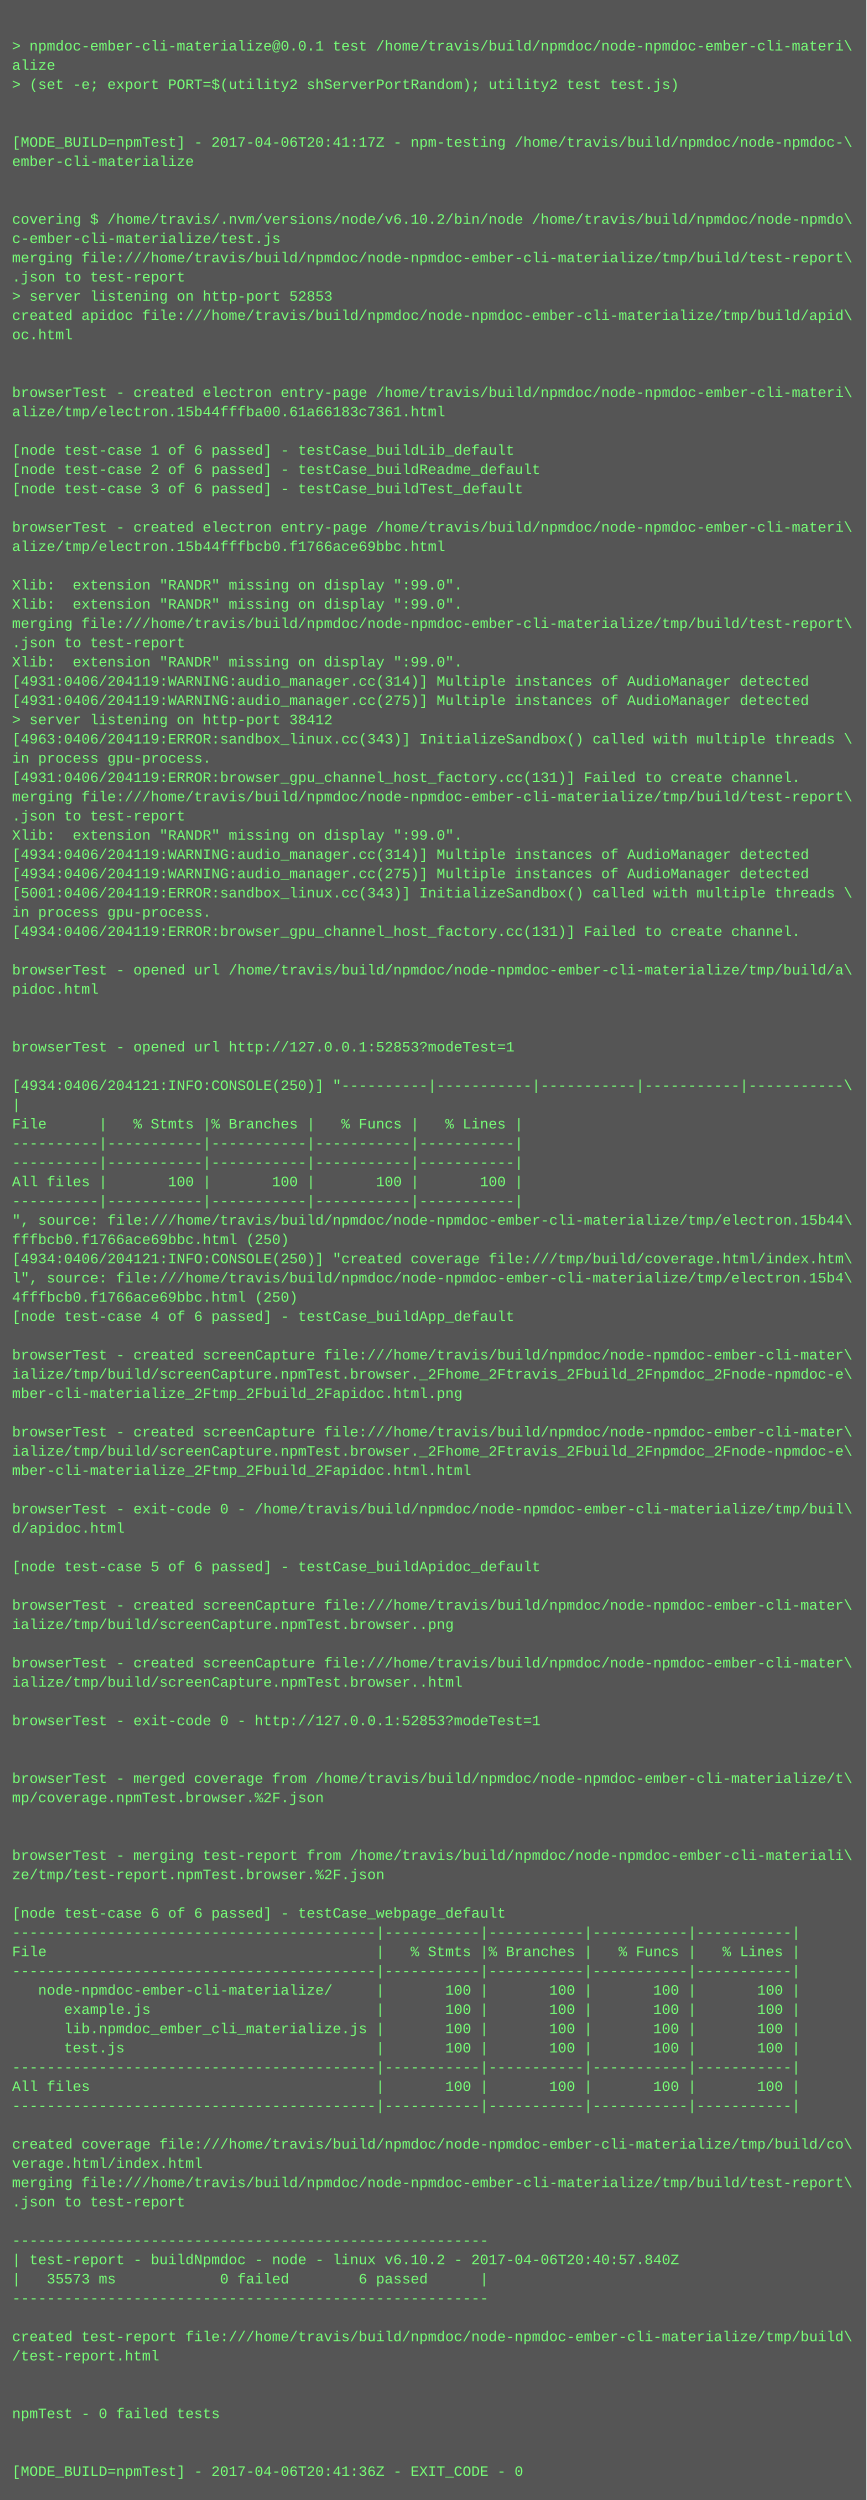
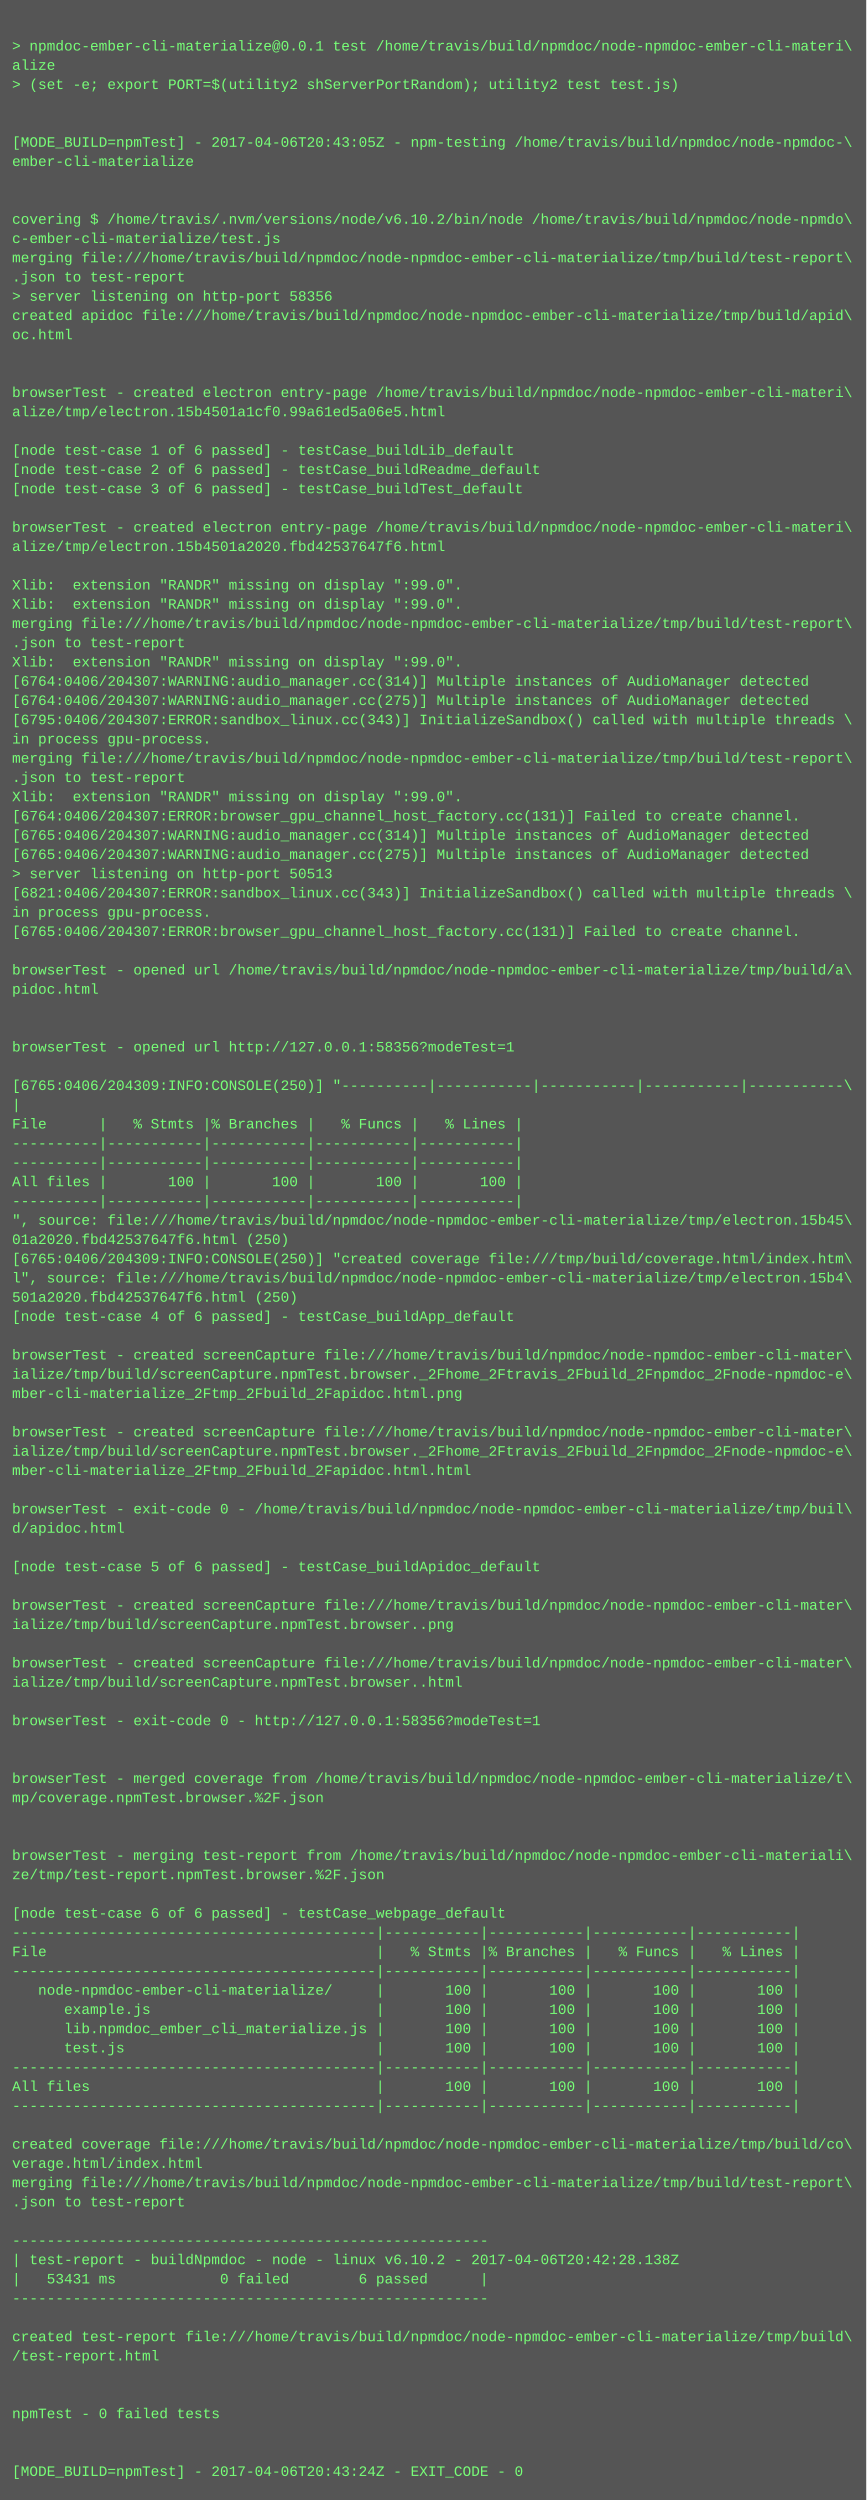
<svg xmlns="http://www.w3.org/2000/svg" height="2078" width="720">
  <rect height="2078" fill="#555" width="720" />
  <text fill="#7f7" font-family="Courier New" font-size="12" xml:space="preserve">
    <tspan x="10" y="26" />
    <tspan x="10" y="42">&gt; npmdoc-ember-cli-materialize@0.0.1 test /home/travis/build/npmdoc/node-npmdoc-ember-cli-materi\</tspan>
    <tspan x="10" y="58">alize</tspan>
    <tspan x="10" y="74">&gt; (set -e; export PORT=$(utility2 shServerPortRandom); utility2 test test.js)</tspan>
    <tspan x="10" y="90" />
    <tspan x="10" y="106" />
-     <tspan x="10" y="122">[MODE_BUILD=npmTest] - 2017-04-06T20:41:17Z - npm-testing /home/travis/build/npmdoc/node-npmdoc-\</tspan>
+     <tspan x="10" y="122">[MODE_BUILD=npmTest] - 2017-04-06T20:43:05Z - npm-testing /home/travis/build/npmdoc/node-npmdoc-\</tspan>
    <tspan x="10" y="138">ember-cli-materialize</tspan>
    <tspan x="10" y="154" />
    <tspan x="10" y="170" />
    <tspan x="10" y="186">covering $ /home/travis/.nvm/versions/node/v6.10.2/bin/node /home/travis/build/npmdoc/node-npmdo\</tspan>
    <tspan x="10" y="202">c-ember-cli-materialize/test.js</tspan>
    <tspan x="10" y="218">merging file:///home/travis/build/npmdoc/node-npmdoc-ember-cli-materialize/tmp/build/test-report\</tspan>
    <tspan x="10" y="234">.json to test-report</tspan>
-     <tspan x="10" y="250">&gt; server listening on http-port 52853</tspan>
+     <tspan x="10" y="250">&gt; server listening on http-port 58356</tspan>
    <tspan x="10" y="266">created apidoc file:///home/travis/build/npmdoc/node-npmdoc-ember-cli-materialize/tmp/build/apid\</tspan>
    <tspan x="10" y="282">oc.html</tspan>
    <tspan x="10" y="298" />
    <tspan x="10" y="314" />
    <tspan x="10" y="330">browserTest - created electron entry-page /home/travis/build/npmdoc/node-npmdoc-ember-cli-materi\</tspan>
-     <tspan x="10" y="346">alize/tmp/electron.15b44fffba00.61a66183c7361.html</tspan>
+     <tspan x="10" y="346">alize/tmp/electron.15b4501a1cf0.99a61ed5a06e5.html</tspan>
    <tspan x="10" y="362" />
    <tspan x="10" y="378">[node test-case 1 of 6 passed] - testCase_buildLib_default</tspan>
    <tspan x="10" y="394">[node test-case 2 of 6 passed] - testCase_buildReadme_default</tspan>
    <tspan x="10" y="410">[node test-case 3 of 6 passed] - testCase_buildTest_default</tspan>
    <tspan x="10" y="426" />
    <tspan x="10" y="442">browserTest - created electron entry-page /home/travis/build/npmdoc/node-npmdoc-ember-cli-materi\</tspan>
-     <tspan x="10" y="458">alize/tmp/electron.15b44fffbcb0.f1766ace69bbc.html</tspan>
+     <tspan x="10" y="458">alize/tmp/electron.15b4501a2020.fbd42537647f6.html</tspan>
    <tspan x="10" y="474" />
    <tspan x="10" y="490">Xlib:  extension "RANDR" missing on display ":99.0".</tspan>
    <tspan x="10" y="506">Xlib:  extension "RANDR" missing on display ":99.0".</tspan>
    <tspan x="10" y="522">merging file:///home/travis/build/npmdoc/node-npmdoc-ember-cli-materialize/tmp/build/test-report\</tspan>
    <tspan x="10" y="538">.json to test-report</tspan>
    <tspan x="10" y="554">Xlib:  extension "RANDR" missing on display ":99.0".</tspan>
-     <tspan x="10" y="570">[4931:0406/204119:WARNING:audio_manager.cc(314)] Multiple instances of AudioManager detected</tspan>
-     <tspan x="10" y="586">[4931:0406/204119:WARNING:audio_manager.cc(275)] Multiple instances of AudioManager detected</tspan>
-     <tspan x="10" y="602">&gt; server listening on http-port 38412</tspan>
-     <tspan x="10" y="618">[4963:0406/204119:ERROR:sandbox_linux.cc(343)] InitializeSandbox() called with multiple threads \</tspan>
-     <tspan x="10" y="634">in process gpu-process. </tspan>
-     <tspan x="10" y="650">[4931:0406/204119:ERROR:browser_gpu_channel_host_factory.cc(131)] Failed to create channel.</tspan>
-     <tspan x="10" y="666">merging file:///home/travis/build/npmdoc/node-npmdoc-ember-cli-materialize/tmp/build/test-report\</tspan>
-     <tspan x="10" y="682">.json to test-report</tspan>
-     <tspan x="10" y="698">Xlib:  extension "RANDR" missing on display ":99.0".</tspan>
-     <tspan x="10" y="714">[4934:0406/204119:WARNING:audio_manager.cc(314)] Multiple instances of AudioManager detected</tspan>
-     <tspan x="10" y="730">[4934:0406/204119:WARNING:audio_manager.cc(275)] Multiple instances of AudioManager detected</tspan>
-     <tspan x="10" y="746">[5001:0406/204119:ERROR:sandbox_linux.cc(343)] InitializeSandbox() called with multiple threads \</tspan>
+     <tspan x="10" y="570">[6764:0406/204307:WARNING:audio_manager.cc(314)] Multiple instances of AudioManager detected</tspan>
+     <tspan x="10" y="586">[6764:0406/204307:WARNING:audio_manager.cc(275)] Multiple instances of AudioManager detected</tspan>
+     <tspan x="10" y="602">[6795:0406/204307:ERROR:sandbox_linux.cc(343)] InitializeSandbox() called with multiple threads \</tspan>
+     <tspan x="10" y="618">in process gpu-process. </tspan>
+     <tspan x="10" y="634">merging file:///home/travis/build/npmdoc/node-npmdoc-ember-cli-materialize/tmp/build/test-report\</tspan>
+     <tspan x="10" y="650">.json to test-report</tspan>
+     <tspan x="10" y="666">Xlib:  extension "RANDR" missing on display ":99.0".</tspan>
+     <tspan x="10" y="682">[6764:0406/204307:ERROR:browser_gpu_channel_host_factory.cc(131)] Failed to create channel.</tspan>
+     <tspan x="10" y="698">[6765:0406/204307:WARNING:audio_manager.cc(314)] Multiple instances of AudioManager detected</tspan>
+     <tspan x="10" y="714">[6765:0406/204307:WARNING:audio_manager.cc(275)] Multiple instances of AudioManager detected</tspan>
+     <tspan x="10" y="730">&gt; server listening on http-port 50513</tspan>
+     <tspan x="10" y="746">[6821:0406/204307:ERROR:sandbox_linux.cc(343)] InitializeSandbox() called with multiple threads \</tspan>
    <tspan x="10" y="762">in process gpu-process. </tspan>
-     <tspan x="10" y="778">[4934:0406/204119:ERROR:browser_gpu_channel_host_factory.cc(131)] Failed to create channel.</tspan>
+     <tspan x="10" y="778">[6765:0406/204307:ERROR:browser_gpu_channel_host_factory.cc(131)] Failed to create channel.</tspan>
    <tspan x="10" y="794" />
    <tspan x="10" y="810">browserTest - opened url /home/travis/build/npmdoc/node-npmdoc-ember-cli-materialize/tmp/build/a\</tspan>
    <tspan x="10" y="826">pidoc.html</tspan>
    <tspan x="10" y="842" />
    <tspan x="10" y="858" />
-     <tspan x="10" y="874">browserTest - opened url http://127.0.0.1:52853?modeTest=1</tspan>
+     <tspan x="10" y="874">browserTest - opened url http://127.0.0.1:58356?modeTest=1</tspan>
    <tspan x="10" y="890" />
-     <tspan x="10" y="906">[4934:0406/204121:INFO:CONSOLE(250)] "----------|-----------|-----------|-----------|-----------\</tspan>
+     <tspan x="10" y="906">[6765:0406/204309:INFO:CONSOLE(250)] "----------|-----------|-----------|-----------|-----------\</tspan>
    <tspan x="10" y="922">|</tspan>
    <tspan x="10" y="938">File      |   % Stmts |% Branches |   % Funcs |   % Lines |</tspan>
    <tspan x="10" y="954">----------|-----------|-----------|-----------|-----------|</tspan>
    <tspan x="10" y="970">----------|-----------|-----------|-----------|-----------|</tspan>
    <tspan x="10" y="986">All files |       100 |       100 |       100 |       100 |</tspan>
    <tspan x="10" y="1002">----------|-----------|-----------|-----------|-----------|</tspan>
-     <tspan x="10" y="1018">", source: file:///home/travis/build/npmdoc/node-npmdoc-ember-cli-materialize/tmp/electron.15b44\</tspan>
-     <tspan x="10" y="1034">fffbcb0.f1766ace69bbc.html (250)</tspan>
-     <tspan x="10" y="1050">[4934:0406/204121:INFO:CONSOLE(250)] "created coverage file:///tmp/build/coverage.html/index.htm\</tspan>
+     <tspan x="10" y="1018">", source: file:///home/travis/build/npmdoc/node-npmdoc-ember-cli-materialize/tmp/electron.15b45\</tspan>
+     <tspan x="10" y="1034">01a2020.fbd42537647f6.html (250)</tspan>
+     <tspan x="10" y="1050">[6765:0406/204309:INFO:CONSOLE(250)] "created coverage file:///tmp/build/coverage.html/index.htm\</tspan>
    <tspan x="10" y="1066">l", source: file:///home/travis/build/npmdoc/node-npmdoc-ember-cli-materialize/tmp/electron.15b4\</tspan>
-     <tspan x="10" y="1082">4fffbcb0.f1766ace69bbc.html (250)</tspan>
+     <tspan x="10" y="1082">501a2020.fbd42537647f6.html (250)</tspan>
    <tspan x="10" y="1098">[node test-case 4 of 6 passed] - testCase_buildApp_default</tspan>
    <tspan x="10" y="1114" />
    <tspan x="10" y="1130">browserTest - created screenCapture file:///home/travis/build/npmdoc/node-npmdoc-ember-cli-mater\</tspan>
    <tspan x="10" y="1146">ialize/tmp/build/screenCapture.npmTest.browser._2Fhome_2Ftravis_2Fbuild_2Fnpmdoc_2Fnode-npmdoc-e\</tspan>
    <tspan x="10" y="1162">mber-cli-materialize_2Ftmp_2Fbuild_2Fapidoc.html.png</tspan>
    <tspan x="10" y="1178" />
    <tspan x="10" y="1194">browserTest - created screenCapture file:///home/travis/build/npmdoc/node-npmdoc-ember-cli-mater\</tspan>
    <tspan x="10" y="1210">ialize/tmp/build/screenCapture.npmTest.browser._2Fhome_2Ftravis_2Fbuild_2Fnpmdoc_2Fnode-npmdoc-e\</tspan>
    <tspan x="10" y="1226">mber-cli-materialize_2Ftmp_2Fbuild_2Fapidoc.html.html</tspan>
    <tspan x="10" y="1242" />
    <tspan x="10" y="1258">browserTest - exit-code 0 - /home/travis/build/npmdoc/node-npmdoc-ember-cli-materialize/tmp/buil\</tspan>
    <tspan x="10" y="1274">d/apidoc.html</tspan>
    <tspan x="10" y="1290" />
    <tspan x="10" y="1306">[node test-case 5 of 6 passed] - testCase_buildApidoc_default</tspan>
    <tspan x="10" y="1322" />
    <tspan x="10" y="1338">browserTest - created screenCapture file:///home/travis/build/npmdoc/node-npmdoc-ember-cli-mater\</tspan>
    <tspan x="10" y="1354">ialize/tmp/build/screenCapture.npmTest.browser..png</tspan>
    <tspan x="10" y="1370" />
    <tspan x="10" y="1386">browserTest - created screenCapture file:///home/travis/build/npmdoc/node-npmdoc-ember-cli-mater\</tspan>
    <tspan x="10" y="1402">ialize/tmp/build/screenCapture.npmTest.browser..html</tspan>
    <tspan x="10" y="1418" />
-     <tspan x="10" y="1434">browserTest - exit-code 0 - http://127.0.0.1:52853?modeTest=1</tspan>
+     <tspan x="10" y="1434">browserTest - exit-code 0 - http://127.0.0.1:58356?modeTest=1</tspan>
    <tspan x="10" y="1450" />
    <tspan x="10" y="1466" />
    <tspan x="10" y="1482">browserTest - merged coverage from /home/travis/build/npmdoc/node-npmdoc-ember-cli-materialize/t\</tspan>
    <tspan x="10" y="1498">mp/coverage.npmTest.browser.%2F.json</tspan>
    <tspan x="10" y="1514" />
    <tspan x="10" y="1530" />
    <tspan x="10" y="1546">browserTest - merging test-report from /home/travis/build/npmdoc/node-npmdoc-ember-cli-materiali\</tspan>
    <tspan x="10" y="1562">ze/tmp/test-report.npmTest.browser.%2F.json</tspan>
    <tspan x="10" y="1578" />
    <tspan x="10" y="1594">[node test-case 6 of 6 passed] - testCase_webpage_default</tspan>
    <tspan x="10" y="1610">------------------------------------------|-----------|-----------|-----------|-----------|</tspan>
    <tspan x="10" y="1626">File                                      |   % Stmts |% Branches |   % Funcs |   % Lines |</tspan>
    <tspan x="10" y="1642">------------------------------------------|-----------|-----------|-----------|-----------|</tspan>
    <tspan x="10" y="1658">   node-npmdoc-ember-cli-materialize/     |       100 |       100 |       100 |       100 |</tspan>
    <tspan x="10" y="1674">      example.js                          |       100 |       100 |       100 |       100 |</tspan>
    <tspan x="10" y="1690">      lib.npmdoc_ember_cli_materialize.js |       100 |       100 |       100 |       100 |</tspan>
    <tspan x="10" y="1706">      test.js                             |       100 |       100 |       100 |       100 |</tspan>
    <tspan x="10" y="1722">------------------------------------------|-----------|-----------|-----------|-----------|</tspan>
    <tspan x="10" y="1738">All files                                 |       100 |       100 |       100 |       100 |</tspan>
    <tspan x="10" y="1754">------------------------------------------|-----------|-----------|-----------|-----------|</tspan>
    <tspan x="10" y="1770" />
    <tspan x="10" y="1786">created coverage file:///home/travis/build/npmdoc/node-npmdoc-ember-cli-materialize/tmp/build/co\</tspan>
    <tspan x="10" y="1802">verage.html/index.html</tspan>
    <tspan x="10" y="1818">merging file:///home/travis/build/npmdoc/node-npmdoc-ember-cli-materialize/tmp/build/test-report\</tspan>
    <tspan x="10" y="1834">.json to test-report</tspan>
    <tspan x="10" y="1850" />
    <tspan x="10" y="1866">-------------------------------------------------------</tspan>
-     <tspan x="10" y="1882">| test-report - buildNpmdoc - node - linux v6.10.2 - 2017-04-06T20:40:57.840Z</tspan>
-     <tspan x="10" y="1898">|   35573 ms            0 failed        6 passed      |</tspan>
+     <tspan x="10" y="1882">| test-report - buildNpmdoc - node - linux v6.10.2 - 2017-04-06T20:42:28.138Z</tspan>
+     <tspan x="10" y="1898">|   53431 ms            0 failed        6 passed      |</tspan>
    <tspan x="10" y="1914">-------------------------------------------------------</tspan>
    <tspan x="10" y="1930" />
    <tspan x="10" y="1946">created test-report file:///home/travis/build/npmdoc/node-npmdoc-ember-cli-materialize/tmp/build\</tspan>
    <tspan x="10" y="1962">/test-report.html</tspan>
    <tspan x="10" y="1978" />
    <tspan x="10" y="1994" />
    <tspan x="10" y="2010">npmTest - 0 failed tests</tspan>
    <tspan x="10" y="2026" />
    <tspan x="10" y="2042" />
-     <tspan x="10" y="2058">[MODE_BUILD=npmTest] - 2017-04-06T20:41:36Z - EXIT_CODE - 0</tspan>
+     <tspan x="10" y="2058">[MODE_BUILD=npmTest] - 2017-04-06T20:43:24Z - EXIT_CODE - 0</tspan>
  </text>
</svg>
